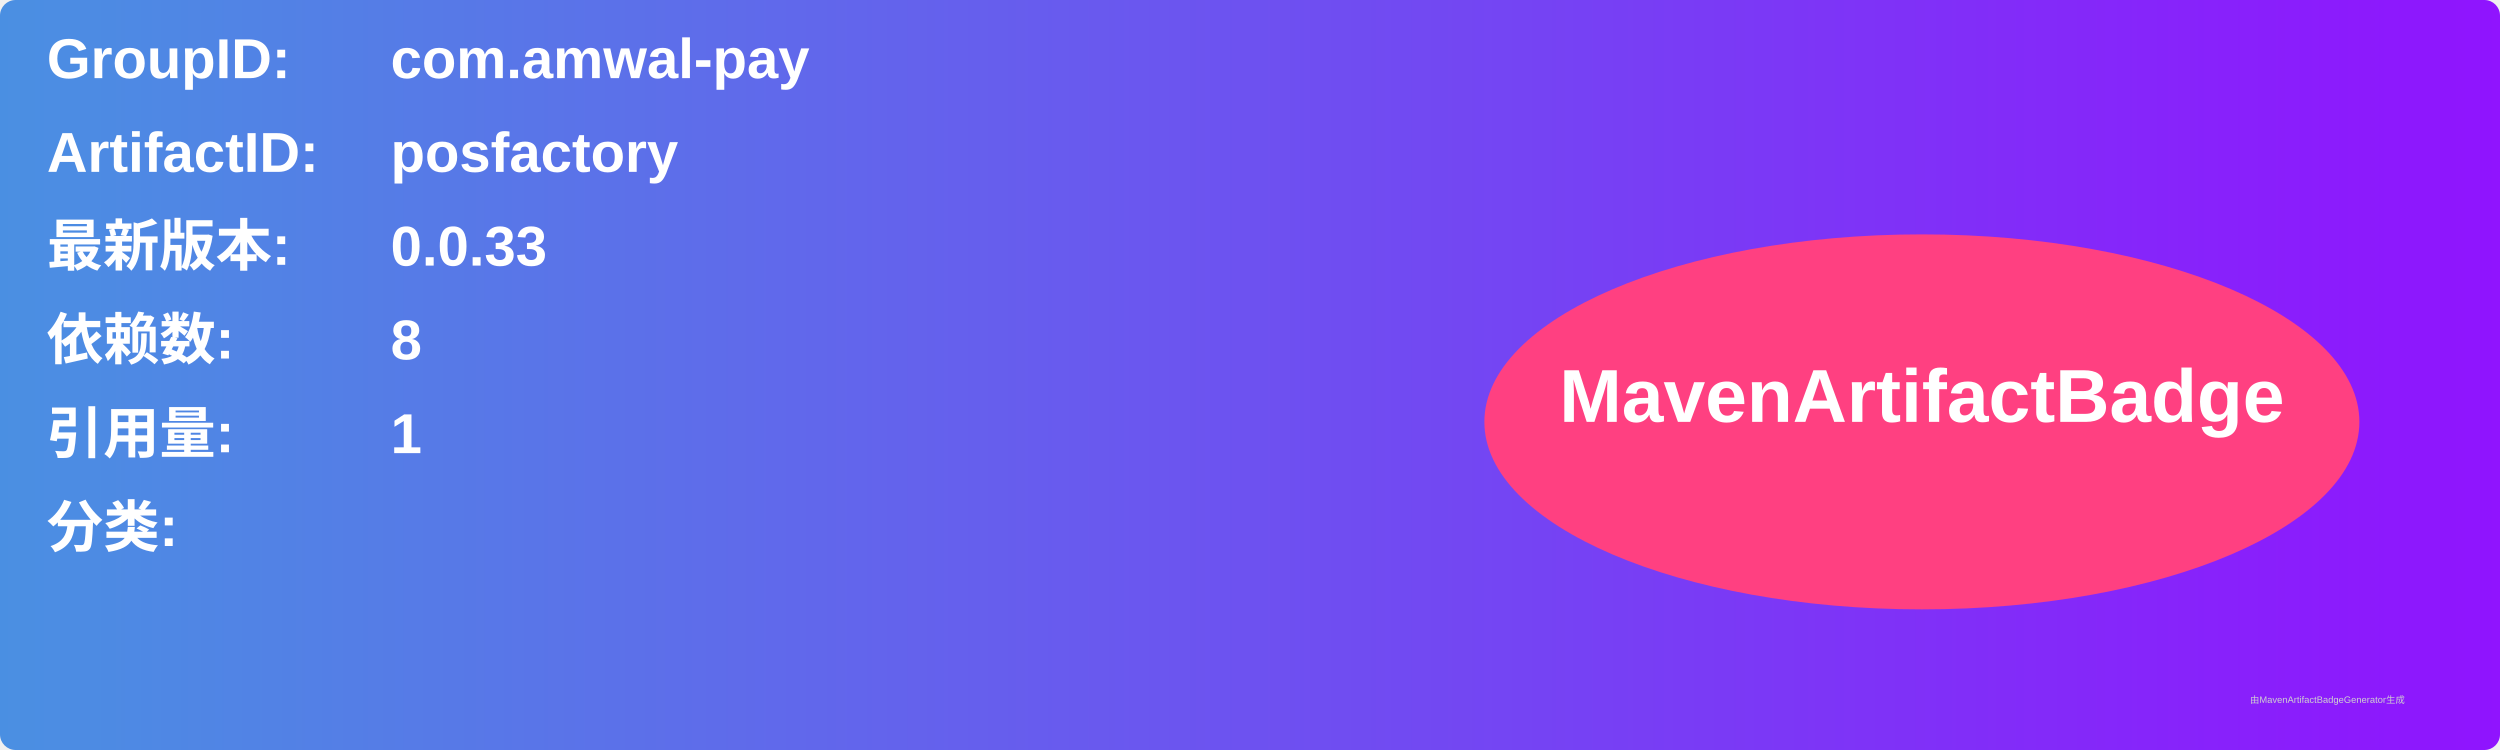
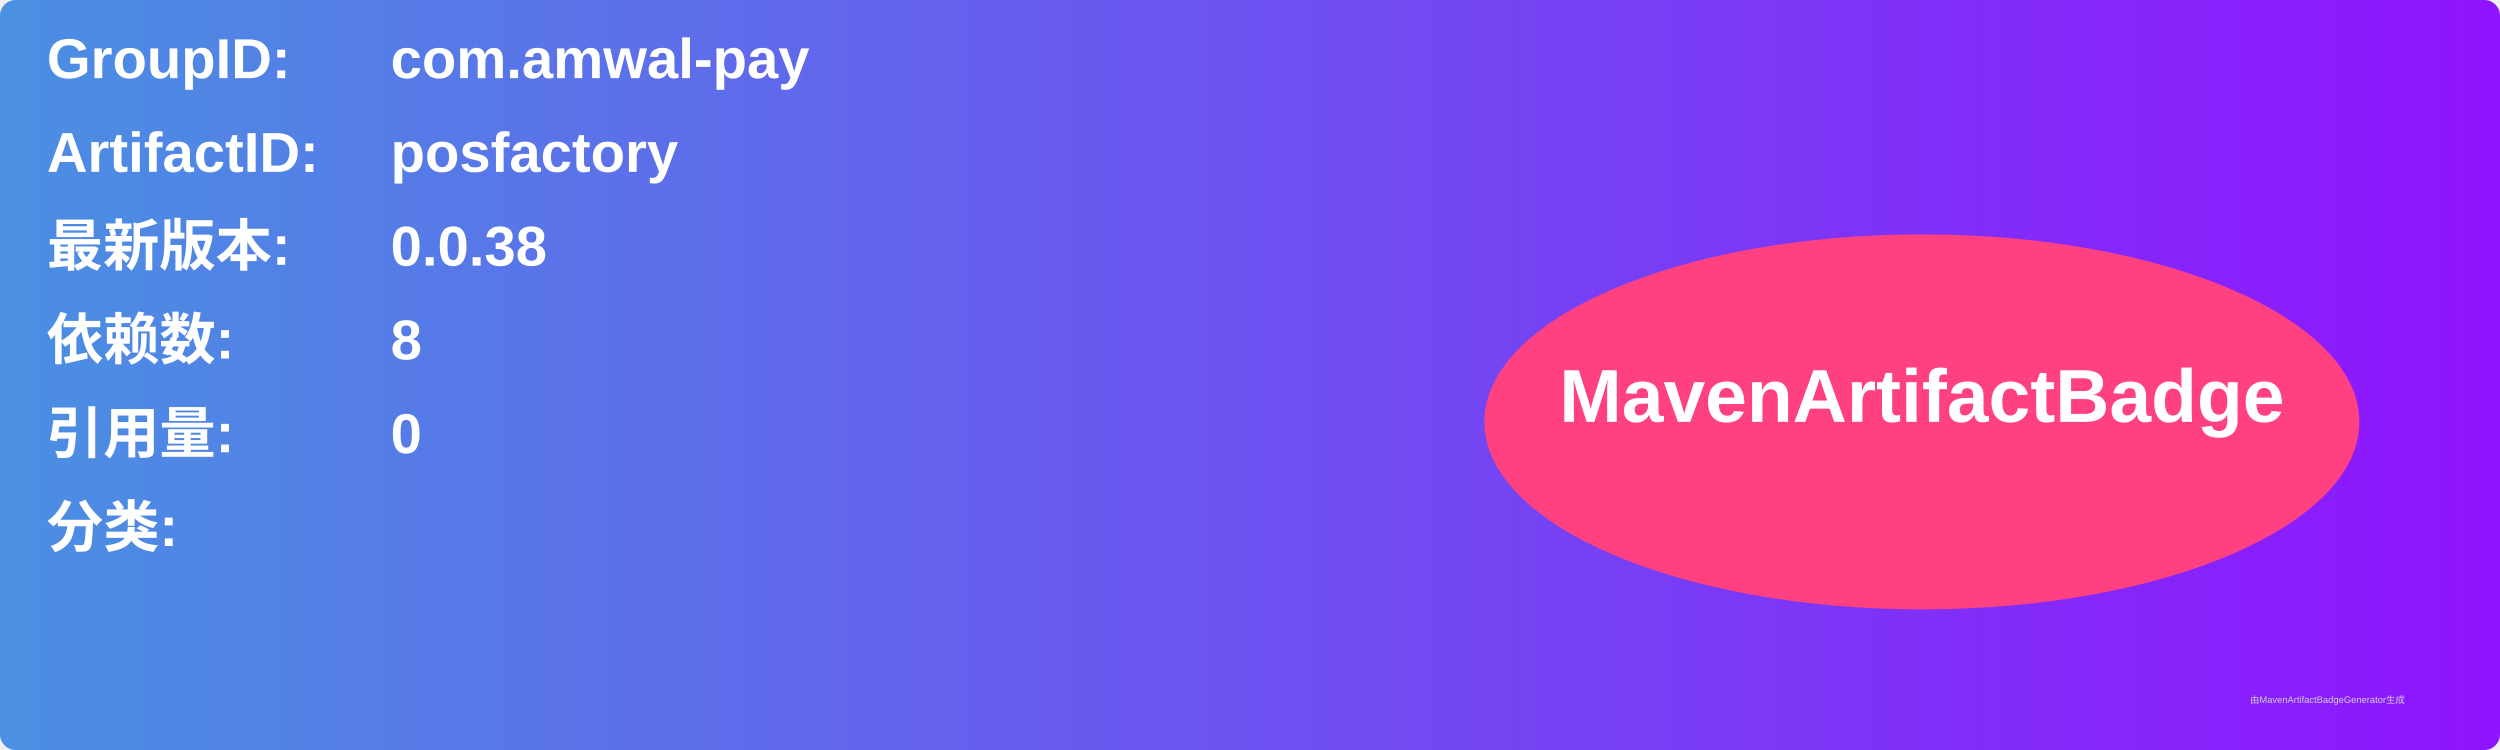
<svg xmlns="http://www.w3.org/2000/svg" width="800" height="240" viewBox="0 0 800 240">
  <linearGradient id="grad" x1="0%" y1="0%" x2="100%" y2="0%">
    <stop offset="0%" stop-color="#4a90e2" />
    <stop offset="100%" stop-color="#9013fe" />
  </linearGradient>
  <rect width="100%" height="100%" rx="5" ry="5" fill="url(#grad)" />
  <g transform="translate(15, 15)">
    <text x="0" y="10" font-family="Arial" font-size="18" fill="white" font-weight="bold" width="260">GroupID:</text>
    <text x="110" y="10" font-family="Arial" font-size="18" fill="white" font-weight="bold" width="460">com.amwal-pay</text>
    <text x="0" y="40" font-family="Arial" font-size="18" fill="white" font-weight="bold" width="260">ArtifactID:</text>
    <text x="110" y="40" font-family="Arial" font-size="18" fill="white" font-weight="bold" width="460">posfactory</text>
    <text x="0" y="70" font-family="Arial" font-size="18" fill="white" font-weight="bold">最新版本:</text>
    <text x="110" y="70" font-family="Arial" font-size="18" fill="white" font-weight="bold">
-       <tspan font-weight="bold">0.0.33</tspan>
+       <tspan font-weight="bold">0.0.38</tspan>
    </text>
    <text x="0" y="100" font-family="Arial" font-size="18" fill="white" font-weight="bold">依赖数: </text>
    <text x="110" y="100" font-family="Arial" font-size="18" fill="white">
      <tspan font-weight="bold">8</tspan>
    </text>
    <text x="0" y="130" font-family="Arial" font-size="18" fill="white" font-weight="bold">引用量: </text>
    <text x="110" y="130" font-family="Arial" font-size="18" fill="white">
-       <tspan font-weight="bold">1</tspan>
+       <tspan font-weight="bold">0</tspan>
    </text>
    <text x="0" y="160" font-family="Arial" font-size="18" fill="white" font-weight="bold">分类:</text>
    <text x="10" y="190" font-family="Arial" font-size="10" fill="white">
      <tspan font-weight="bold" />
    </text>
    <ellipse cx="600" cy="120" rx="140" ry="60" fill="#ff4081" />
    <text x="600" y="120" text-anchor="middle" font-family="Arial" font-size="24" fill="white" font-weight="bold">MavenArtifactBadge</text>
  </g>
  <text x="720" y="225" font-family="Arial" font-size="3" fill="#d0d0d0">由MavenArtifactBadgeGenerator生成</text>
</svg>
